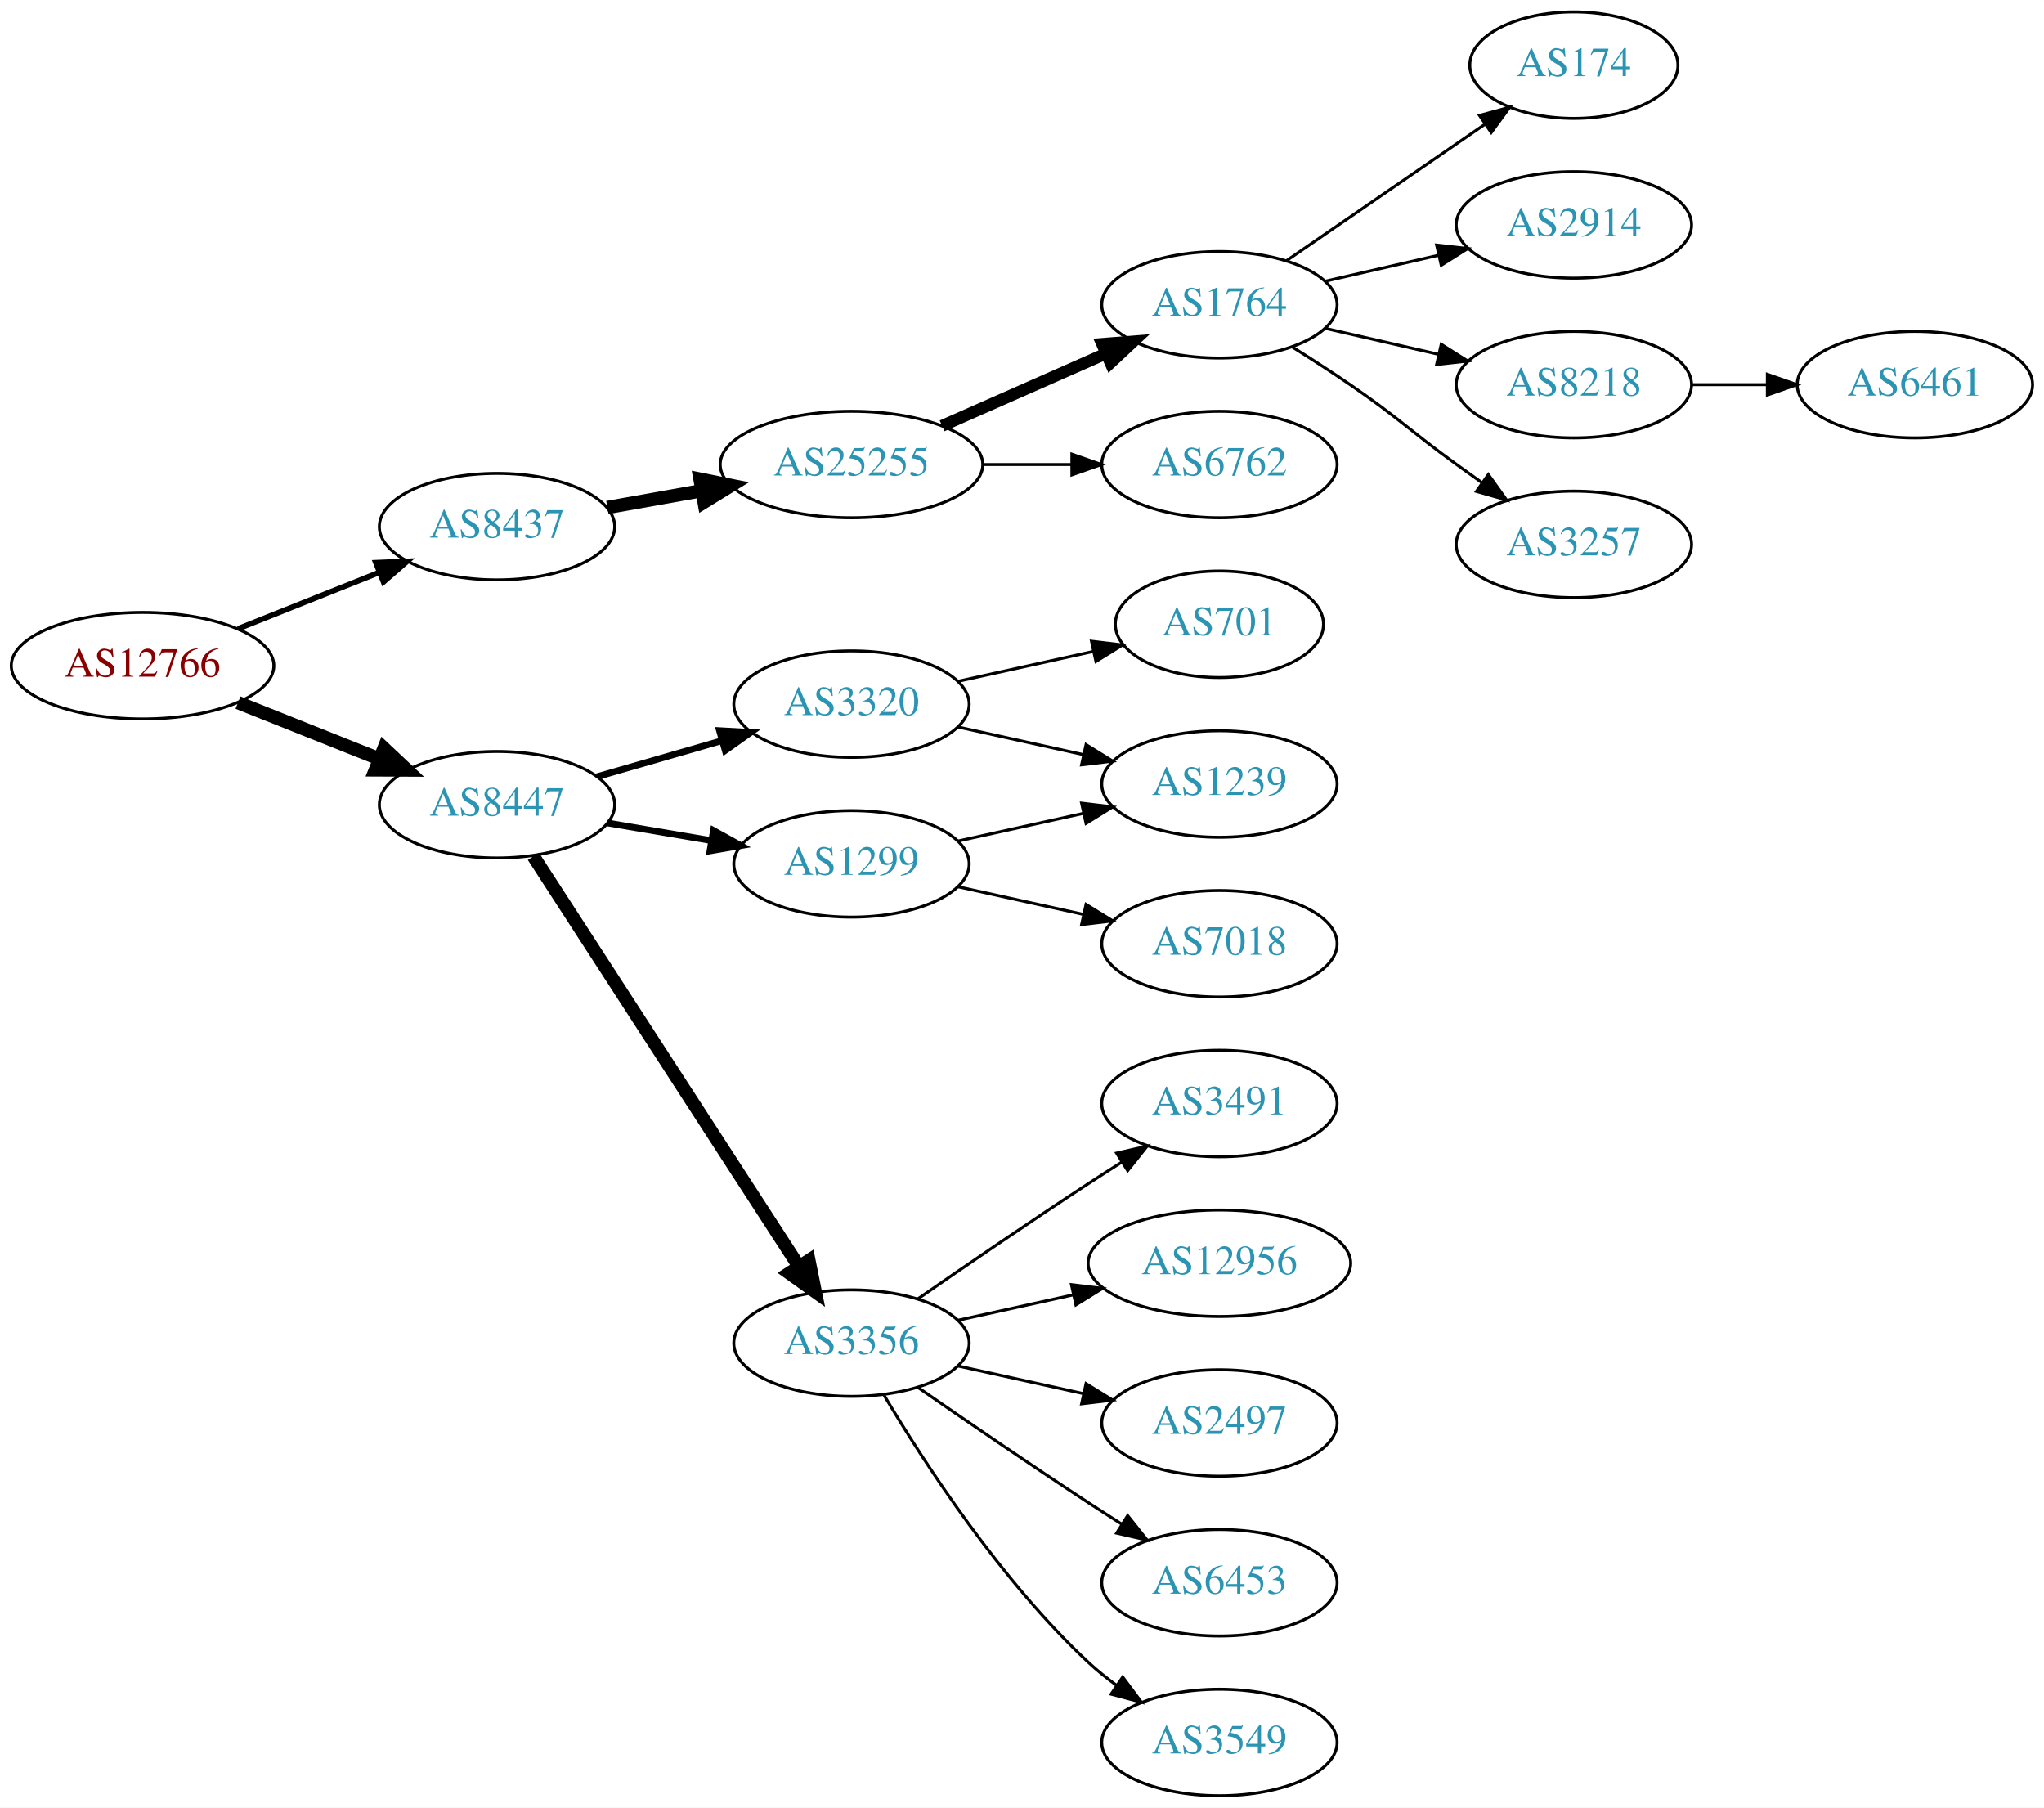
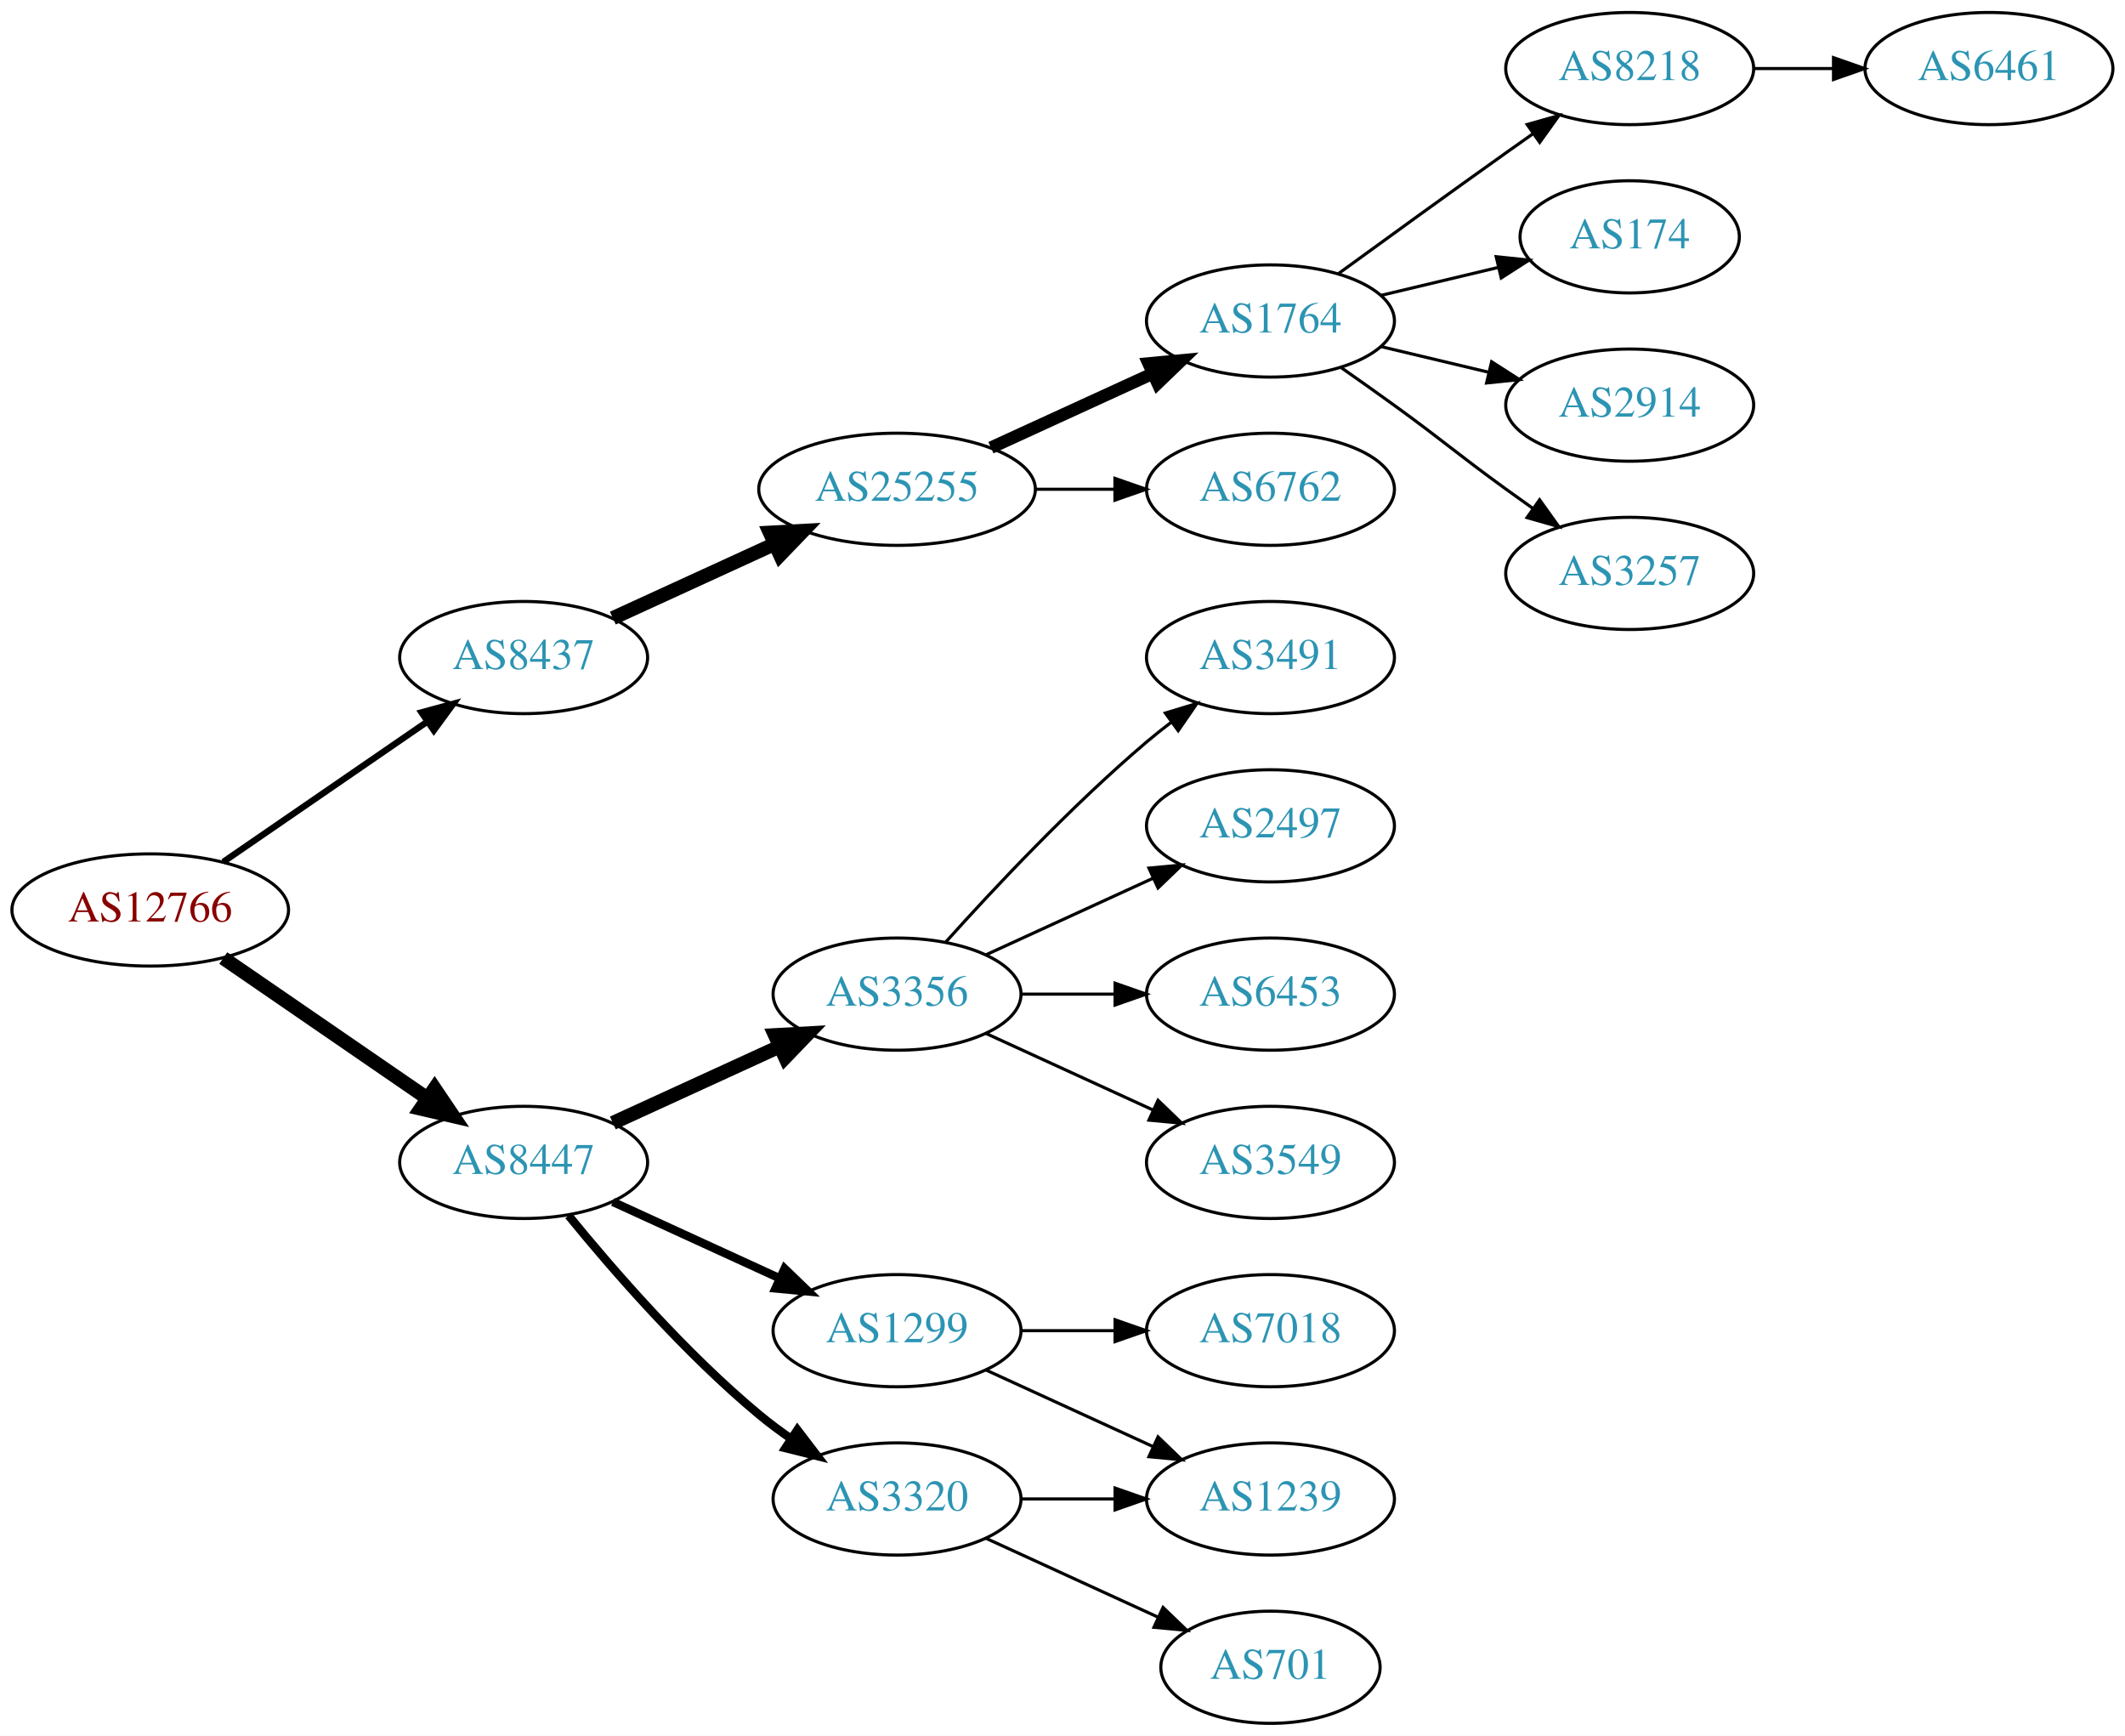
- <svg xmlns="http://www.w3.org/2000/svg" xmlns:xlink="http://www.w3.org/1999/xlink" width="691pt" height="611pt" viewBox="0.00 0.00 691.06 611.00">
-   <g id="graph0" class="graph" transform="scale(1 1) rotate(0) translate(4 607)">
-     <polygon fill="white" stroke="none" points="-4,4 -4,-607 687.055,-607 687.055,4 -4,4" />
+ <svg xmlns="http://www.w3.org/2000/svg" xmlns:xlink="http://www.w3.org/1999/xlink" width="682pt" height="557pt" viewBox="0.00 0.00 681.96 557.00">
+   <g id="graph0" class="graph" transform="scale(1 1) rotate(0) translate(4 553)">
+     <polygon fill="white" stroke="none" points="-4,4 -4,-553 677.956,-553 677.956,4 -4,4" />
    <g id="node1" class="node">
      <g id="a_node1">
        <a xlink:href="/asn/12766" xlink:title="AS12766 ~ UNSPECIFIED [AT]">
-           <ellipse fill="#ffffff" stroke="black" cx="44.196" cy="-382" rx="44.393" ry="18" />
-           <text text-anchor="middle" x="44.196" y="-378.3" font-family="Times,serif" font-size="14.00" fill="#880000">AS12766</text>
+           <ellipse fill="#ffffff" stroke="black" cx="44.196" cy="-261" rx="44.393" ry="18" />
+           <text text-anchor="middle" x="44.196" y="-257.3" font-family="Times,serif" font-size="14.00" fill="#880000">AS12766</text>
        </a>
      </g>
    </g>
    <g id="node2" class="node">
      <g id="a_node2">
        <a xlink:href="/asn/8437" xlink:title="AS8437 ~ Hutchison Drei Austria GmbH [AT]">
-           <ellipse fill="#ffffff" stroke="black" cx="164.039" cy="-429" rx="39.794" ry="18" />
-           <text text-anchor="middle" x="164.039" y="-425.3" font-family="Times,serif" font-size="14.00" fill="#2c94b3">AS8437</text>
+           <ellipse fill="#ffffff" stroke="black" cx="164.039" cy="-342" rx="39.794" ry="18" />
+           <text text-anchor="middle" x="164.039" y="-338.3" font-family="Times,serif" font-size="14.00" fill="#2c94b3">AS8437</text>
        </a>
      </g>
    </g>
    <g id="edge1" class="edge">
-       <path fill="none" stroke="black" stroke-width="1.875" d="M76.466,-394.472C91.148,-400.327 108.791,-407.364 124.309,-413.553" />
-       <polygon fill="black" stroke="black" stroke-width="1.875" points="123.066,-416.825 133.651,-417.279 125.659,-410.323 123.066,-416.825" />
+       <path fill="none" stroke="black" stroke-width="2.045" d="M67.639,-276.426C86.22,-289.198 112.781,-307.455 133.161,-321.463" />
+       <polygon fill="black" stroke="black" stroke-width="2.045" points="131.251,-324.398 141.475,-327.178 135.216,-318.629 131.251,-324.398" />
    </g>
    <g id="node3" class="node">
      <g id="a_node3">
        <a xlink:href="/asn/8447" xlink:title="AS8447 ~ A1 Telekom Austria AG [AT]">
-           <ellipse fill="#ffffff" stroke="black" cx="164.039" cy="-335" rx="39.794" ry="18" />
-           <text text-anchor="middle" x="164.039" y="-331.3" font-family="Times,serif" font-size="14.00" fill="#2c94b3">AS8447</text>
+           <ellipse fill="#ffffff" stroke="black" cx="164.039" cy="-180" rx="39.794" ry="18" />
+           <text text-anchor="middle" x="164.039" y="-176.3" font-family="Times,serif" font-size="14.00" fill="#2c94b3">AS8447</text>
        </a>
      </g>
    </g>
    <g id="edge2" class="edge">
-       <path fill="none" stroke="black" stroke-width="4.5" d="M76.466,-369.528C91.148,-363.673 108.791,-356.636 124.309,-350.447" />
-       <polygon fill="black" stroke="black" stroke-width="4.5" points="125.821,-354.083 133.651,-346.721 122.904,-346.768 125.821,-354.083" />
+       <path fill="none" stroke="black" stroke-width="4.5" d="M67.639,-245.574C86.22,-232.802 112.781,-214.545 133.161,-200.537" />
+       <polygon fill="black" stroke="black" stroke-width="4.5" points="135.464,-203.731 141.475,-194.822 131.003,-197.242 135.464,-203.731" />
    </g>
    <g id="node4" class="node">
      <g id="a_node4">
        <a xlink:href="/asn/25255" xlink:title="AS25255 ~ ==&gt; TELE2 AUSTRIA &lt;== [AT]">
-           <ellipse fill="#ffffff" stroke="black" cx="283.881" cy="-450" rx="44.393" ry="18" />
-           <text text-anchor="middle" x="283.881" y="-446.3" font-family="Times,serif" font-size="14.00" fill="#2c94b3">AS25255</text>
+           <ellipse fill="#ffffff" stroke="black" cx="283.881" cy="-396" rx="44.393" ry="18" />
+           <text text-anchor="middle" x="283.881" y="-392.3" font-family="Times,serif" font-size="14.00" fill="#2c94b3">AS25255</text>
        </a>
      </g>
    </g>
    <g id="edge3" class="edge">
-       <path fill="none" stroke="black" stroke-width="4.5" d="M201.357,-435.472C211.402,-437.262 222.479,-439.236 233.145,-441.137" />
-       <polygon fill="black" stroke="black" stroke-width="4.5" points="232.662,-445.05 243.198,-442.928 234.044,-437.297 232.662,-445.05" />
+       <path fill="none" stroke="black" stroke-width="4.5" d="M192.667,-354.661C208.165,-361.762 227.732,-370.728 244.678,-378.494" />
+       <polygon fill="black" stroke="black" stroke-width="4.5" points="243.05,-382.079 253.781,-382.665 246.33,-374.92 243.05,-382.079" />
    </g>
    <g id="node12" class="node">
      <g id="a_node12">
-         <a xlink:href="/asn/1299" xlink:title="AS1299 ~ Telia Carrier [EU]">
-           <ellipse fill="#ffffff" stroke="black" cx="283.881" cy="-315" rx="39.794" ry="18" />
-           <text text-anchor="middle" x="283.881" y="-311.3" font-family="Times,serif" font-size="14.00" fill="#2c94b3">AS1299</text>
+         <a xlink:href="/asn/3356" xlink:title="AS3356 ~ Level 3 Parent, LLC [US]">
+           <ellipse fill="#ffffff" stroke="black" cx="283.881" cy="-234" rx="39.794" ry="18" />
+           <text text-anchor="middle" x="283.881" y="-230.3" font-family="Times,serif" font-size="14.00" fill="#2c94b3">AS3356</text>
        </a>
      </g>
    </g>
    <g id="edge11" class="edge">
-       <path fill="none" stroke="black" stroke-width="2.25" d="M201.357,-328.836C212.446,-326.954 224.793,-324.859 236.456,-322.879" />
-       <polygon fill="black" stroke="black" stroke-width="2.25" points="237.207,-326.302 246.48,-321.178 236.035,-319.401 237.207,-326.302" />
+       <path fill="none" stroke="black" stroke-width="4.5" d="M192.667,-192.661C208.624,-199.973 228.895,-209.261 246.178,-217.181" />
+       <polygon fill="black" stroke="black" stroke-width="4.5" points="244.694,-220.832 255.425,-221.419 247.975,-213.673 244.694,-220.832" />
    </g>
    <g id="node13" class="node">
      <g id="a_node13">
-         <a xlink:href="/asn/3356" xlink:title="AS3356 ~ Level 3 Parent, LLC [US]">
-           <ellipse fill="#ffffff" stroke="black" cx="283.881" cy="-153" rx="39.794" ry="18" />
-           <text text-anchor="middle" x="283.881" y="-149.3" font-family="Times,serif" font-size="14.00" fill="#2c94b3">AS3356</text>
+         <a xlink:href="/asn/1299" xlink:title="AS1299 ~ Telia Carrier [EU]">
+           <ellipse fill="#ffffff" stroke="black" cx="283.881" cy="-126" rx="39.794" ry="18" />
+           <text text-anchor="middle" x="283.881" y="-122.3" font-family="Times,serif" font-size="14.00" fill="#2c94b3">AS1299</text>
        </a>
      </g>
    </g>
    <g id="edge12" class="edge">
-       <path fill="none" stroke="black" stroke-width="4.5" d="M176.338,-317.549C197.191,-285.343 241.812,-216.428 266.171,-178.808" />
-       <polygon fill="black" stroke="black" stroke-width="4.5" points="269.486,-180.932 271.616,-170.398 262.876,-176.652 269.486,-180.932" />
+       <path fill="none" stroke="black" stroke-width="2.7" d="M192.667,-167.339C208.624,-160.027 228.895,-150.739 246.178,-142.819" />
+       <polygon fill="black" stroke="black" stroke-width="2.7" points="247.793,-145.929 255.425,-138.581 244.876,-139.565 247.793,-145.929" />
    </g>
    <g id="node14" class="node">
      <g id="a_node14">
        <a xlink:href="/asn/3320" xlink:title="AS3320 ~ DTAG [DE]">
-           <ellipse fill="#ffffff" stroke="black" cx="283.881" cy="-369" rx="39.794" ry="18" />
-           <text text-anchor="middle" x="283.881" y="-365.3" font-family="Times,serif" font-size="14.00" fill="#2c94b3">AS3320</text>
+           <ellipse fill="#ffffff" stroke="black" cx="283.881" cy="-72" rx="39.794" ry="18" />
+           <text text-anchor="middle" x="283.881" y="-68.3" font-family="Times,serif" font-size="14.00" fill="#2c94b3">AS3320</text>
        </a>
      </g>
    </g>
    <g id="edge13" class="edge">
-       <path fill="none" stroke="black" stroke-width="2.25" d="M197.864,-344.471C210.907,-348.234 226.088,-352.614 239.982,-356.623" />
-       <polygon fill="black" stroke="black" stroke-width="2.25" points="239.244,-360.053 249.823,-359.462 241.185,-353.327 239.244,-360.053" />
+       <path fill="none" stroke="black" stroke-width="2.7" d="M178.458,-162.935C192.572,-145.625 215.987,-118.655 239.685,-99 242.901,-96.332 246.402,-93.73 249.972,-91.259" />
+       <polygon fill="black" stroke="black" stroke-width="2.7" points="251.896,-94.183 258.329,-85.764 248.05,-88.334 251.896,-94.183" />
    </g>
    <g id="node5" class="node">
      <g id="a_node5">
        <a xlink:href="/asn/1764" xlink:title="AS1764 ~ NEXTLAYER-AS [AT]">
-           <ellipse fill="#ffffff" stroke="black" cx="408.273" cy="-504" rx="39.794" ry="18" />
-           <text text-anchor="middle" x="408.273" y="-500.3" font-family="Times,serif" font-size="14.00" fill="#2c94b3">AS1764</text>
+           <ellipse fill="#ffffff" stroke="black" cx="403.724" cy="-450" rx="39.794" ry="18" />
+           <text text-anchor="middle" x="403.724" y="-446.3" font-family="Times,serif" font-size="14.00" fill="#2c94b3">AS1764</text>
        </a>
      </g>
    </g>
    <g id="edge4" class="edge">
-       <path fill="none" stroke="black" stroke-width="4" d="M314.509,-463.072C331.103,-470.393 351.963,-479.597 369.696,-487.421" />
-       <polygon fill="black" stroke="black" stroke-width="4" points="368.618,-490.77 379.18,-491.605 371.443,-484.366 368.618,-490.77" />
+       <path fill="none" stroke="black" stroke-width="4" d="M314.011,-409.348C329.622,-416.502 349.02,-425.391 365.692,-433.03" />
+       <polygon fill="black" stroke="black" stroke-width="4" points="364.595,-436.378 375.144,-437.362 367.511,-430.014 364.595,-436.378" />
    </g>
    <g id="node6" class="node">
      <g id="a_node6">
        <a xlink:href="/asn/6762" xlink:title="AS6762 ~ TELECOM ITALIA SPARKLE S.p.A. [IT]">
-           <ellipse fill="#ffffff" stroke="black" cx="408.273" cy="-450" rx="39.794" ry="18" />
-           <text text-anchor="middle" x="408.273" y="-446.3" font-family="Times,serif" font-size="14.00" fill="#2c94b3">AS6762</text>
+           <ellipse fill="#ffffff" stroke="black" cx="403.724" cy="-396" rx="39.794" ry="18" />
+           <text text-anchor="middle" x="403.724" y="-392.3" font-family="Times,serif" font-size="14.00" fill="#2c94b3">AS6762</text>
        </a>
      </g>
    </g>
    <g id="edge5" class="edge">
-       <path fill="none" stroke="black" d="M328.377,-450C338.066,-450 348.403,-450 358.295,-450" />
-       <polygon fill="black" stroke="black" points="358.398,-453.5 368.398,-450 358.398,-446.5 358.398,-453.5" />
+       <path fill="none" stroke="black" d="M328.092,-396C336.405,-396 345.168,-396 353.65,-396" />
+       <polygon fill="black" stroke="black" points="353.809,-399.5 363.809,-396 353.809,-392.5 353.809,-399.5" />
    </g>
    <g id="node7" class="node">
      <g id="a_node7">
-         <a xlink:href="/asn/174" xlink:title="AS174 ~ Cogent Communications [US]">
-           <ellipse fill="#ffffff" stroke="black" cx="528.116" cy="-585" rx="35.194" ry="18" />
-           <text text-anchor="middle" x="528.116" y="-581.3" font-family="Times,serif" font-size="14.00" fill="#2c94b3">AS174</text>
+         <a xlink:href="/asn/8218" xlink:title="AS8218 ~ legacy Neotelecoms [FR]">
+           <ellipse fill="#ffffff" stroke="black" cx="519.017" cy="-531" rx="39.794" ry="18" />
+           <text text-anchor="middle" x="519.017" y="-527.3" font-family="Times,serif" font-size="14.00" fill="#2c94b3">AS8218</text>
        </a>
      </g>
    </g>
    <g id="edge6" class="edge">
-       <path fill="none" stroke="black" d="M430.887,-518.857C449.725,-531.805 477.205,-550.693 497.98,-564.973" />
-       <polygon fill="black" stroke="black" points="496.206,-568.001 506.429,-570.781 500.171,-562.232 496.206,-568.001" />
+       <path fill="none" stroke="black" d="M425.572,-465.222C440.506,-476.091 461.12,-491.025 479.37,-504 482.191,-506.005 485.134,-508.085 488.082,-510.159" />
+       <polygon fill="black" stroke="black" points="486.109,-513.05 496.306,-515.926 490.128,-507.319 486.109,-513.05" />
    </g>
    <g id="node8" class="node">
      <g id="a_node8">
-         <a xlink:href="/asn/2914" xlink:title="AS2914 ~ NTT America, Inc. [US]">
-           <ellipse fill="#ffffff" stroke="black" cx="528.116" cy="-531" rx="39.794" ry="18" />
-           <text text-anchor="middle" x="528.116" y="-527.3" font-family="Times,serif" font-size="14.00" fill="#2c94b3">AS2914</text>
+         <a xlink:href="/asn/174" xlink:title="AS174 ~ Cogent Communications [US]">
+           <ellipse fill="#ffffff" stroke="black" cx="519.017" cy="-477" rx="35.194" ry="18" />
+           <text text-anchor="middle" x="519.017" y="-473.3" font-family="Times,serif" font-size="14.00" fill="#2c94b3">AS174</text>
        </a>
      </g>
    </g>
    <g id="edge7" class="edge">
-       <path fill="none" stroke="black" d="M443.993,-511.955C455.993,-514.704 469.613,-517.825 482.306,-520.733" />
-       <polygon fill="black" stroke="black" points="481.708,-524.187 492.238,-523.009 483.272,-517.364 481.708,-524.187" />
+       <path fill="none" stroke="black" d="M439.331,-458.248C451.125,-461.058 464.43,-464.229 476.698,-467.153" />
+       <polygon fill="black" stroke="black" points="476.164,-470.624 486.703,-469.537 477.787,-463.814 476.164,-470.624" />
    </g>
    <g id="node9" class="node">
      <g id="a_node9">
-         <a xlink:href="/asn/8218" xlink:title="AS8218 ~ legacy Neotelecoms [FR]">
-           <ellipse fill="#ffffff" stroke="black" cx="528.116" cy="-477" rx="39.794" ry="18" />
-           <text text-anchor="middle" x="528.116" y="-473.3" font-family="Times,serif" font-size="14.00" fill="#2c94b3">AS8218</text>
+         <a xlink:href="/asn/2914" xlink:title="AS2914 ~ NTT America, Inc. [US]">
+           <ellipse fill="#ffffff" stroke="black" cx="519.017" cy="-423" rx="39.794" ry="18" />
+           <text text-anchor="middle" x="519.017" y="-419.3" font-family="Times,serif" font-size="14.00" fill="#2c94b3">AS2914</text>
        </a>
      </g>
    </g>
    <g id="edge8" class="edge">
-       <path fill="none" stroke="black" d="M443.993,-496.045C455.993,-493.296 469.613,-490.175 482.306,-487.267" />
-       <polygon fill="black" stroke="black" points="483.272,-490.636 492.238,-484.991 481.708,-483.813 483.272,-490.636" />
+       <path fill="none" stroke="black" d="M439.331,-441.752C450.202,-439.162 462.357,-436.265 473.799,-433.538" />
+       <polygon fill="black" stroke="black" points="474.705,-436.92 483.621,-431.197 473.082,-430.111 474.705,-436.92" />
    </g>
    <g id="node10" class="node">
      <g id="a_node10">
        <a xlink:href="/asn/3257" xlink:title="AS3257 ~ GTT [DE]">
-           <ellipse fill="#ffffff" stroke="black" cx="528.116" cy="-423" rx="39.794" ry="18" />
-           <text text-anchor="middle" x="528.116" y="-419.3" font-family="Times,serif" font-size="14.00" fill="#2c94b3">AS3257</text>
+           <ellipse fill="#ffffff" stroke="black" cx="519.017" cy="-369" rx="39.794" ry="18" />
+           <text text-anchor="middle" x="519.017" y="-365.3" font-family="Times,serif" font-size="14.00" fill="#2c94b3">AS3257</text>
        </a>
      </g>
    </g>
    <g id="edge9" class="edge">
-       <path fill="none" stroke="black" d="M432.822,-489.784C439.264,-485.76 446.197,-481.301 452.469,-477 468.964,-465.689 472.27,-461.729 488.469,-450 491.272,-447.971 494.204,-445.875 497.145,-443.79" />
-       <polygon fill="black" stroke="black" points="499.196,-446.627 505.359,-438.009 495.167,-440.903 499.196,-446.627" />
+       <path fill="none" stroke="black" d="M426.481,-434.991C432.015,-431.121 437.934,-426.936 443.37,-423 459.57,-411.271 463.17,-407.729 479.37,-396 482.173,-393.971 485.105,-391.875 488.045,-389.79" />
+       <polygon fill="black" stroke="black" points="490.096,-392.627 496.26,-384.009 486.068,-386.903 490.096,-392.627" />
    </g>
    <g id="node11" class="node">
      <g id="a_node11">
-         <a xlink:href="/asn/6461" xlink:title="AS6461 ~ Zayo Bandwidth [US]">
-           <ellipse fill="#ffffff" stroke="black" cx="643.409" cy="-477" rx="39.794" ry="18" />
-           <text text-anchor="middle" x="643.409" y="-473.3" font-family="Times,serif" font-size="14.00" fill="#2c94b3">AS6461</text>
+         <a xlink:href="/asn/6461" xlink:title="AS6461 ~ ZAYO-6461 [US]">
+           <ellipse fill="#ffffff" stroke="black" cx="634.31" cy="-531" rx="39.794" ry="18" />
+           <text text-anchor="middle" x="634.31" y="-527.3" font-family="Times,serif" font-size="14.00" fill="#2c94b3">AS6461</text>
        </a>
      </g>
    </g>
    <g id="edge10" class="edge">
-       <path fill="none" stroke="black" d="M567.788,-477C575.991,-477 584.755,-477 593.287,-477" />
-       <polygon fill="black" stroke="black" points="593.526,-480.5 603.526,-477 593.526,-473.5 593.526,-480.5" />
+       <path fill="none" stroke="black" d="M558.689,-531C566.892,-531 575.656,-531 584.188,-531" />
+       <polygon fill="black" stroke="black" points="584.427,-534.5 594.427,-531 584.427,-527.5 584.427,-534.5" />
+     </g>
+     <g id="node15" class="node">
+       <g id="a_node15">
+         <a xlink:href="/asn/3491" xlink:title="AS3491 ~ PCCW Global, Inc. [US]">
+           <ellipse fill="#ffffff" stroke="black" cx="403.724" cy="-342" rx="39.794" ry="18" />
+           <text text-anchor="middle" x="403.724" y="-338.3" font-family="Times,serif" font-size="14.00" fill="#2c94b3">AS3491</text>
+         </a>
+       </g>
+     </g>
+     <g id="edge14" class="edge">
+       <path fill="none" stroke="black" d="M299.527,-250.725C314.828,-267.765 339.925,-294.523 364.077,-315 366.574,-317.117 369.235,-319.232 371.946,-321.293" />
+       <polygon fill="black" stroke="black" points="369.983,-324.194 380.123,-327.266 374.112,-318.541 369.983,-324.194" />
+     </g>
+     <g id="node16" class="node">
+       <g id="a_node16">
+         <a xlink:href="/asn/2497" xlink:title="AS2497 ~ Internet Initiative Japan Inc. [JP]">
+           <ellipse fill="#ffffff" stroke="black" cx="403.724" cy="-288" rx="39.794" ry="18" />
+           <text text-anchor="middle" x="403.724" y="-284.3" font-family="Times,serif" font-size="14.00" fill="#2c94b3">AS2497</text>
+         </a>
+       </g>
+     </g>
+     <g id="edge15" class="edge">
+       <path fill="none" stroke="black" d="M312.51,-246.661C328.467,-253.973 348.738,-263.261 366.02,-271.181" />
+       <polygon fill="black" stroke="black" points="364.719,-274.435 375.268,-275.419 367.635,-268.071 364.719,-274.435" />
+     </g>
+     <g id="node17" class="node">
+       <g id="a_node17">
+         <a xlink:href="/asn/6453" xlink:title="AS6453 ~ TATA COMMUNICATIONS (AMERICA) INC [US]">
+           <ellipse fill="#ffffff" stroke="black" cx="403.724" cy="-234" rx="39.794" ry="18" />
+           <text text-anchor="middle" x="403.724" y="-230.3" font-family="Times,serif" font-size="14.00" fill="#2c94b3">AS6453</text>
+         </a>
+       </g>
+     </g>
+     <g id="edge16" class="edge">
+       <path fill="none" stroke="black" d="M323.794,-234C333.347,-234 343.697,-234 353.659,-234" />
+       <polygon fill="black" stroke="black" points="353.852,-237.5 363.852,-234 353.852,-230.5 353.852,-237.5" />
+     </g>
+     <g id="node18" class="node">
+       <g id="a_node18">
+         <a xlink:href="/asn/3549" xlink:title="AS3549 ~ Level 3 Parent, LLC [US]">
+           <ellipse fill="#ffffff" stroke="black" cx="403.724" cy="-180" rx="39.794" ry="18" />
+           <text text-anchor="middle" x="403.724" y="-176.3" font-family="Times,serif" font-size="14.00" fill="#2c94b3">AS3549</text>
+         </a>
+       </g>
+     </g>
+     <g id="edge17" class="edge">
+       <path fill="none" stroke="black" d="M312.51,-221.339C328.467,-214.027 348.738,-204.739 366.02,-196.819" />
+       <polygon fill="black" stroke="black" points="367.635,-199.929 375.268,-192.581 364.719,-193.565 367.635,-199.929" />
+     </g>
+     <g id="node19" class="node">
+       <g id="a_node19">
+         <a xlink:href="/asn/7018" xlink:title="AS7018 ~ AT&amp;T Services, Inc. [US]">
+           <ellipse fill="#ffffff" stroke="black" cx="403.724" cy="-126" rx="39.794" ry="18" />
+           <text text-anchor="middle" x="403.724" y="-122.3" font-family="Times,serif" font-size="14.00" fill="#2c94b3">AS7018</text>
+         </a>
+       </g>
+     </g>
+     <g id="edge18" class="edge">
+       <path fill="none" stroke="black" d="M323.794,-126C333.347,-126 343.697,-126 353.659,-126" />
+       <polygon fill="black" stroke="black" points="353.852,-129.5 363.852,-126 353.852,-122.5 353.852,-129.5" />
    </g>
    <g id="node20" class="node">
      <g id="a_node20">
-         <a xlink:href="/asn/7018" xlink:title="AS7018 ~ AT&amp;T Services, Inc. [US]">
-           <ellipse fill="#ffffff" stroke="black" cx="408.273" cy="-288" rx="39.794" ry="18" />
-           <text text-anchor="middle" x="408.273" y="-284.3" font-family="Times,serif" font-size="14.00" fill="#2c94b3">AS7018</text>
+         <a xlink:href="/asn/1239" xlink:title="AS1239 ~ Sprint [US]">
+           <ellipse fill="#ffffff" stroke="black" cx="403.724" cy="-72" rx="39.794" ry="18" />
+           <text text-anchor="middle" x="403.724" y="-68.3" font-family="Times,serif" font-size="14.00" fill="#2c94b3">AS1239</text>
        </a>
      </g>
    </g>
    <g id="edge19" class="edge">
-       <path fill="none" stroke="black" d="M319.954,-307.263C333.141,-304.354 348.321,-301.005 362.287,-297.924" />
-       <polygon fill="black" stroke="black" points="363.184,-301.31 372.196,-295.738 361.676,-294.475 363.184,-301.31" />
+       <path fill="none" stroke="black" d="M312.51,-113.339C328.467,-106.027 348.738,-96.739 366.02,-88.819" />
+       <polygon fill="black" stroke="black" points="367.635,-91.929 375.268,-84.581 364.719,-85.565 367.635,-91.929" />
+     </g>
+     <g id="edge20" class="edge">
+       <path fill="none" stroke="black" d="M323.794,-72C333.347,-72 343.697,-72 353.659,-72" />
+       <polygon fill="black" stroke="black" points="353.852,-75.5 363.852,-72 353.852,-68.5 353.852,-75.5" />
    </g>
    <g id="node21" class="node">
      <g id="a_node21">
-         <a xlink:href="/asn/1239" xlink:title="AS1239 ~ Sprint [US]">
-           <ellipse fill="#ffffff" stroke="black" cx="408.273" cy="-342" rx="39.794" ry="18" />
-           <text text-anchor="middle" x="408.273" y="-338.3" font-family="Times,serif" font-size="14.00" fill="#2c94b3">AS1239</text>
-         </a>
-       </g>
-     </g>
-     <g id="edge20" class="edge">
-       <path fill="none" stroke="black" d="M319.954,-322.737C333.141,-325.646 348.321,-328.995 362.287,-332.076" />
-       <polygon fill="black" stroke="black" points="361.676,-335.525 372.196,-334.262 363.184,-328.69 361.676,-335.525" />
-     </g>
-     <g id="node15" class="node">
-       <g id="a_node15">
-         <a xlink:href="/asn/3549" xlink:title="AS3549 ~ Level 3 Parent, LLC [US]">
-           <ellipse fill="#ffffff" stroke="black" cx="408.273" cy="-18" rx="39.794" ry="18" />
-           <text text-anchor="middle" x="408.273" y="-14.3" font-family="Times,serif" font-size="14.00" fill="#2c94b3">AS3549</text>
-         </a>
-       </g>
-     </g>
-     <g id="edge14" class="edge">
-       <path fill="none" stroke="black" d="M294.927,-135.329C308.498,-112.528 334.43,-72.528 364.077,-45 366.984,-42.301 370.197,-39.72 373.521,-37.297" />
-       <polygon fill="black" stroke="black" points="375.58,-40.13 381.899,-31.625 371.656,-34.333 375.58,-40.13" />
-     </g>
-     <g id="node16" class="node">
-       <g id="a_node16">
-         <a xlink:href="/asn/3491" xlink:title="AS3491 ~ PCCW Global, Inc. [US]">
-           <ellipse fill="#ffffff" stroke="black" cx="408.273" cy="-234" rx="39.794" ry="18" />
-           <text text-anchor="middle" x="408.273" y="-230.3" font-family="Times,serif" font-size="14.00" fill="#2c94b3">AS3491</text>
-         </a>
-       </g>
-     </g>
-     <g id="edge15" class="edge">
-       <path fill="none" stroke="black" d="M306.238,-167.901C322.089,-178.877 344.292,-194.079 364.077,-207 367.659,-209.339 371.43,-211.759 375.19,-214.144" />
-       <polygon fill="black" stroke="black" points="373.523,-217.231 383.851,-219.596 377.252,-211.307 373.523,-217.231" />
-     </g>
-     <g id="node17" class="node">
-       <g id="a_node17">
-         <a xlink:href="/asn/12956" xlink:title="AS12956 ~ TELXIUS [ES]">
-           <ellipse fill="#ffffff" stroke="black" cx="408.273" cy="-180" rx="44.393" ry="18" />
-           <text text-anchor="middle" x="408.273" y="-176.3" font-family="Times,serif" font-size="14.00" fill="#2c94b3">AS12956</text>
-         </a>
-       </g>
-     </g>
-     <g id="edge16" class="edge">
-       <path fill="none" stroke="black" d="M319.954,-160.737C331.993,-163.393 345.693,-166.415 358.614,-169.266" />
-       <polygon fill="black" stroke="black" points="358.244,-172.768 368.763,-171.505 359.752,-165.932 358.244,-172.768" />
-     </g>
-     <g id="node18" class="node">
-       <g id="a_node18">
-         <a xlink:href="/asn/2497" xlink:title="AS2497 ~ Internet Initiative Japan Inc. [JP]">
-           <ellipse fill="#ffffff" stroke="black" cx="408.273" cy="-126" rx="39.794" ry="18" />
-           <text text-anchor="middle" x="408.273" y="-122.3" font-family="Times,serif" font-size="14.00" fill="#2c94b3">AS2497</text>
-         </a>
-       </g>
-     </g>
-     <g id="edge17" class="edge">
-       <path fill="none" stroke="black" d="M319.954,-145.263C333.141,-142.354 348.321,-139.005 362.287,-135.924" />
-       <polygon fill="black" stroke="black" points="363.184,-139.31 372.196,-133.738 361.676,-132.475 363.184,-139.31" />
-     </g>
-     <g id="node19" class="node">
-       <g id="a_node19">
-         <a xlink:href="/asn/6453" xlink:title="AS6453 ~ TATA COMMUNICATIONS (AMERICA) INC [US]">
-           <ellipse fill="#ffffff" stroke="black" cx="408.273" cy="-72" rx="39.794" ry="18" />
-           <text text-anchor="middle" x="408.273" y="-68.3" font-family="Times,serif" font-size="14.00" fill="#2c94b3">AS6453</text>
-         </a>
-       </g>
-     </g>
-     <g id="edge18" class="edge">
-       <path fill="none" stroke="black" d="M306.238,-138.099C322.089,-127.123 344.292,-111.921 364.077,-99 367.659,-96.661 371.43,-94.241 375.19,-91.856" />
-       <polygon fill="black" stroke="black" points="377.252,-94.693 383.851,-86.404 373.523,-88.769 377.252,-94.693" />
-     </g>
-     <g id="edge22" class="edge">
-       <path fill="none" stroke="black" d="M319.954,-361.263C333.141,-358.354 348.321,-355.005 362.287,-351.924" />
-       <polygon fill="black" stroke="black" points="363.184,-355.31 372.196,-349.738 361.676,-348.475 363.184,-355.31" />
-     </g>
-     <g id="node22" class="node">
-       <g id="a_node22">
        <a xlink:href="/asn/701" xlink:title="AS701 ~ UUNET [US]">
-           <ellipse fill="#ffffff" stroke="black" cx="408.273" cy="-396" rx="35.194" ry="18" />
-           <text text-anchor="middle" x="408.273" y="-392.3" font-family="Times,serif" font-size="14.00" fill="#2c94b3">AS701</text>
+           <ellipse fill="#ffffff" stroke="black" cx="403.724" cy="-18" rx="35.194" ry="18" />
+           <text text-anchor="middle" x="403.724" y="-14.3" font-family="Times,serif" font-size="14.00" fill="#2c94b3">AS701</text>
        </a>
      </g>
    </g>
    <g id="edge21" class="edge">
-       <path fill="none" stroke="black" d="M319.954,-376.737C334.187,-379.877 350.742,-383.529 365.586,-386.804" />
-       <polygon fill="black" stroke="black" points="365.021,-390.263 375.54,-389 366.529,-383.428 365.021,-390.263" />
+       <path fill="none" stroke="black" d="M312.51,-59.339C328.926,-51.817 349.908,-42.202 367.505,-34.139" />
+       <polygon fill="black" stroke="black" points="369.249,-37.189 376.882,-29.842 366.333,-30.826 369.249,-37.189" />
    </g>
  </g>
</svg>
